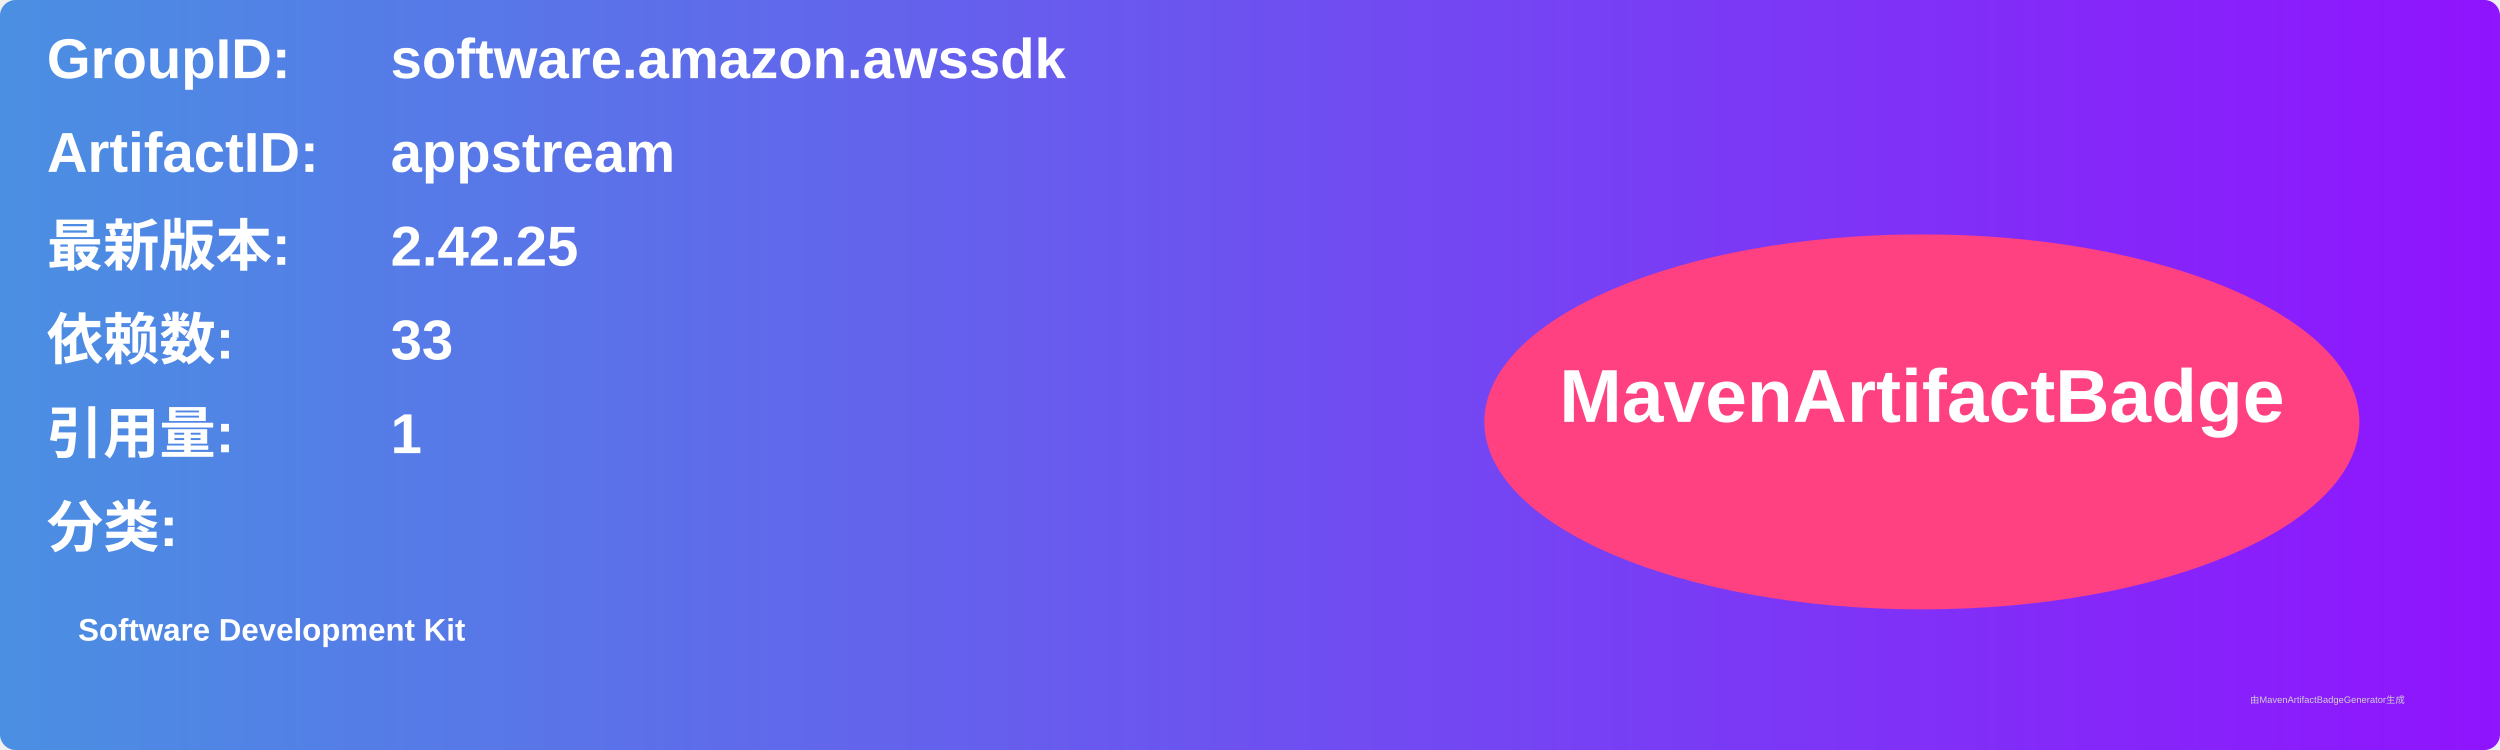
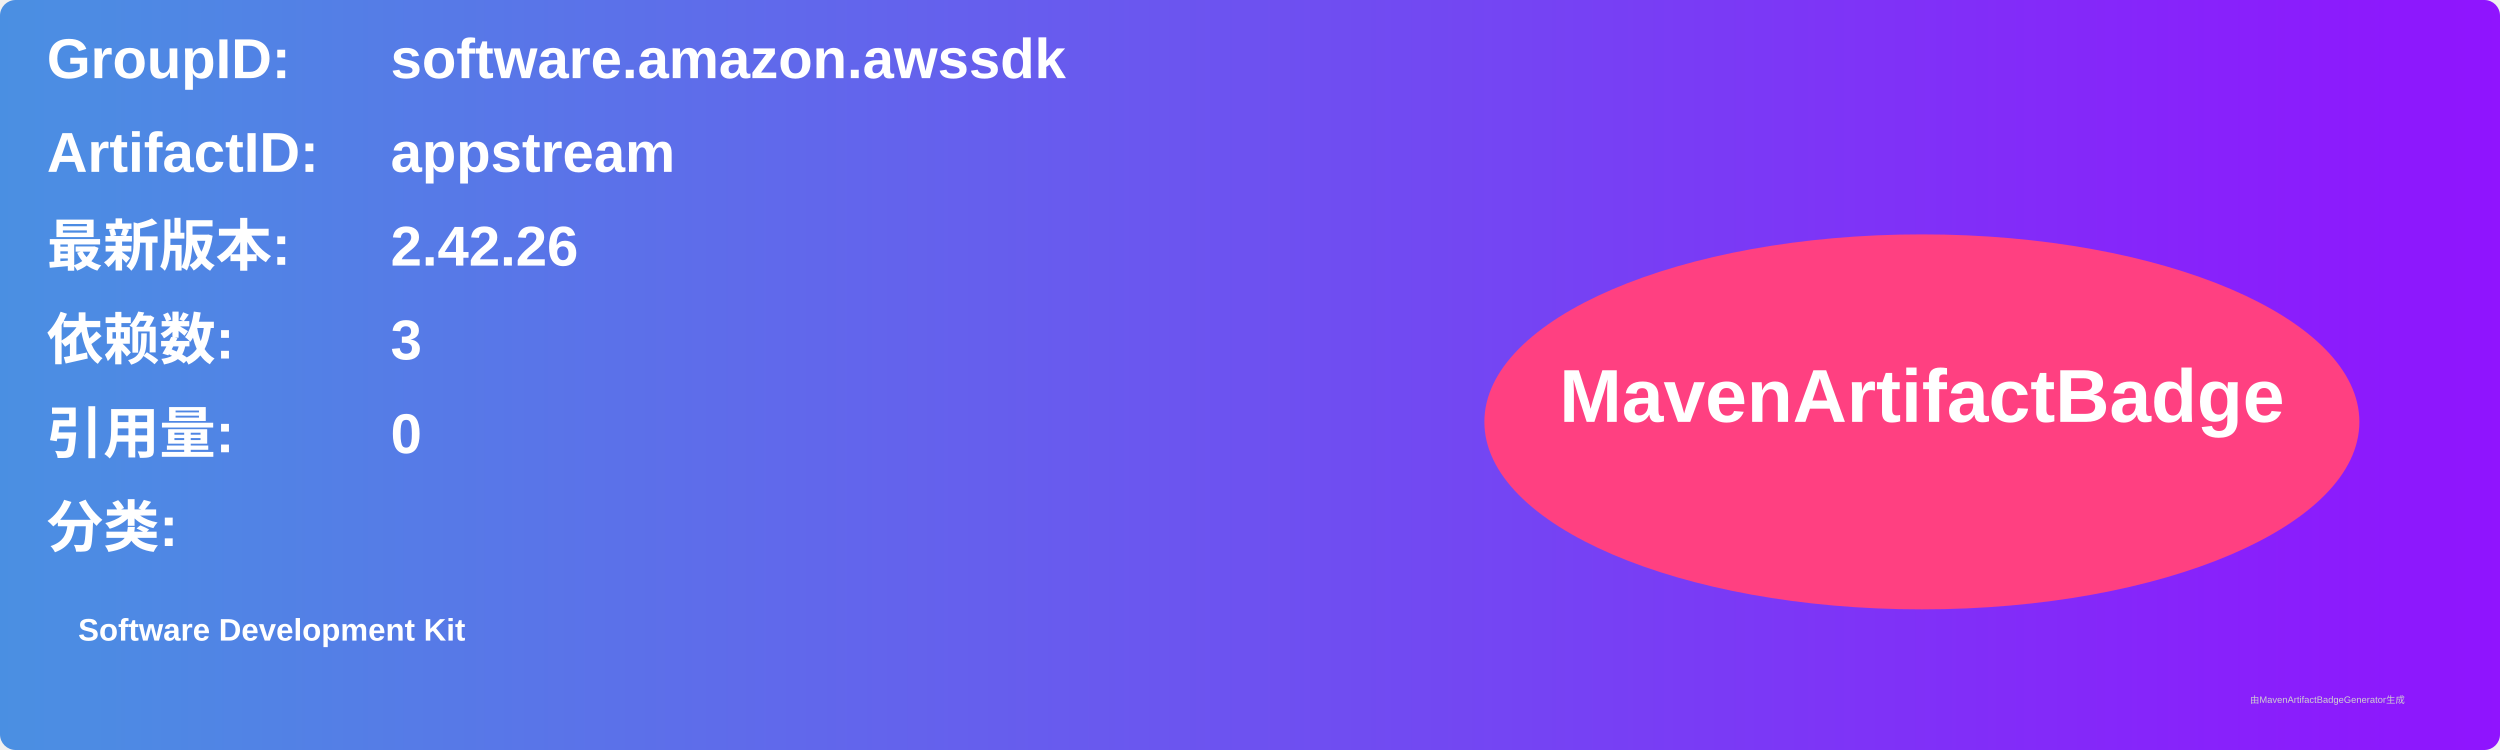
<svg xmlns="http://www.w3.org/2000/svg" width="800" height="240" viewBox="0 0 800 240">
  <linearGradient id="grad" x1="0%" y1="0%" x2="100%" y2="0%">
    <stop offset="0%" stop-color="#4a90e2" />
    <stop offset="100%" stop-color="#9013fe" />
  </linearGradient>
  <rect width="100%" height="100%" rx="5" ry="5" fill="url(#grad)" />
  <g transform="translate(15, 15)">
    <text x="0" y="10" font-family="Arial" font-size="18" fill="white" font-weight="bold" width="260">GroupID:</text>
    <text x="110" y="10" font-family="Arial" font-size="18" fill="white" font-weight="bold" width="460">software.amazon.awssdk</text>
    <text x="0" y="40" font-family="Arial" font-size="18" fill="white" font-weight="bold" width="260">ArtifactID:</text>
    <text x="110" y="40" font-family="Arial" font-size="18" fill="white" font-weight="bold" width="460">appstream</text>
    <text x="0" y="70" font-family="Arial" font-size="18" fill="white" font-weight="bold">最新版本:</text>
    <text x="110" y="70" font-family="Arial" font-size="18" fill="white" font-weight="bold">
-       <tspan font-weight="bold">2.42.25</tspan>
+       <tspan font-weight="bold">2.42.26</tspan>
    </text>
    <text x="0" y="100" font-family="Arial" font-size="18" fill="white" font-weight="bold">依赖数: </text>
    <text x="110" y="100" font-family="Arial" font-size="18" fill="white">
-       <tspan font-weight="bold">33</tspan>
+       <tspan font-weight="bold">3</tspan>
    </text>
    <text x="0" y="130" font-family="Arial" font-size="18" fill="white" font-weight="bold">引用量: </text>
    <text x="110" y="130" font-family="Arial" font-size="18" fill="white">
-       <tspan font-weight="bold">1</tspan>
+       <tspan font-weight="bold">0</tspan>
    </text>
    <text x="0" y="160" font-family="Arial" font-size="18" fill="white" font-weight="bold">分类:</text>
    <text x="10" y="190" font-family="Arial" font-size="10" fill="white">
      <tspan font-weight="bold">Software Development Kit</tspan>
    </text>
    <ellipse cx="600" cy="120" rx="140" ry="60" fill="#ff4081" />
    <text x="600" y="120" text-anchor="middle" font-family="Arial" font-size="24" fill="white" font-weight="bold">MavenArtifactBadge</text>
  </g>
  <text x="720" y="225" font-family="Arial" font-size="3" fill="#d0d0d0">由MavenArtifactBadgeGenerator生成</text>
</svg>
